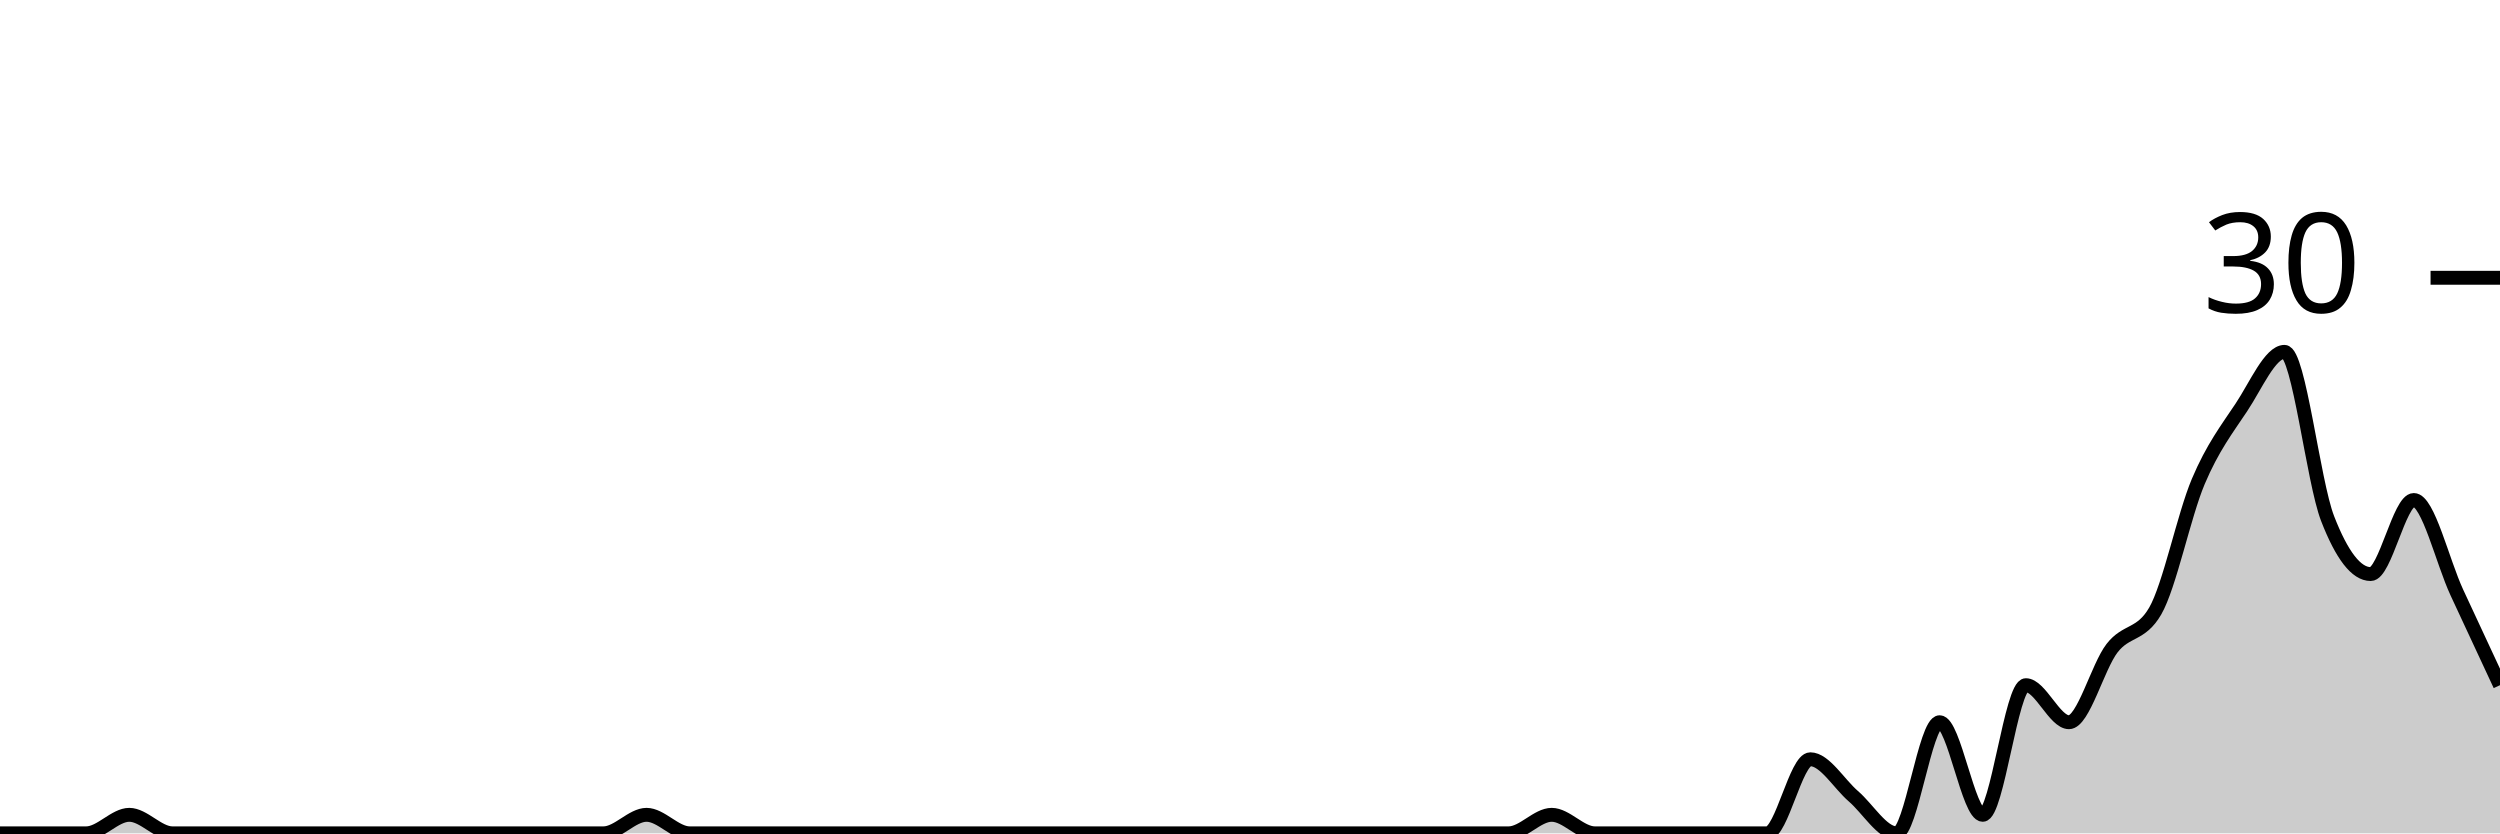
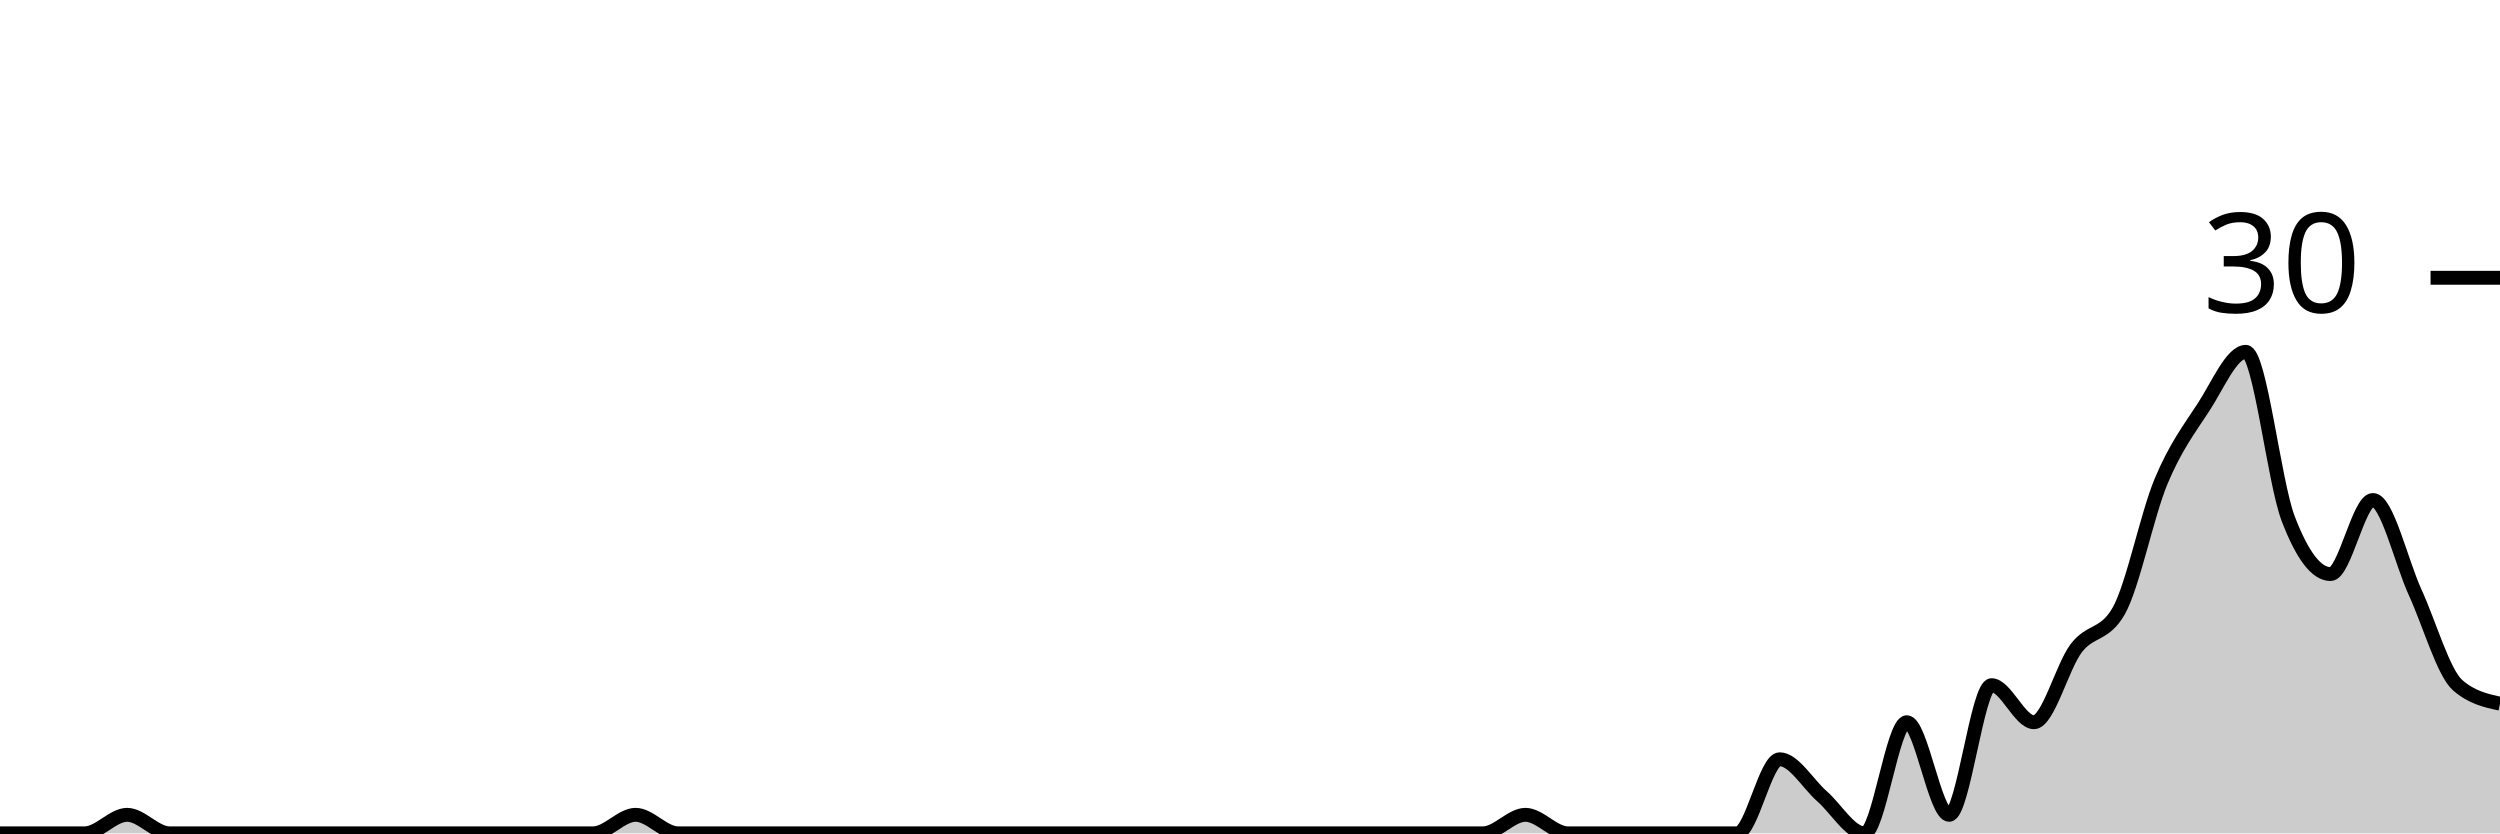
<svg xmlns="http://www.w3.org/2000/svg" viewBox="0 0 180 60">
  <g transform="translate(0,20)">
-     <path class="area" fill="rgba(0, 0, 0, 0.2)" d="M0,40C1.034,40,2.069,40,3.103,40C4.138,40,5.172,40,6.207,40C7.241,40,8.276,38.667,9.31,38.667C10.345,38.667,11.379,40,12.414,40C13.448,40,14.483,40,15.517,40C16.552,40,17.586,40,18.621,40C19.655,40,20.69,40,21.724,40C22.759,40,23.793,40,24.828,40C25.862,40,26.897,40,27.931,40C28.966,40,30,40,31.034,40C32.069,40,33.103,40,34.138,40C35.172,40,36.207,40,37.241,40C38.276,40,39.31,40,40.345,40C41.379,40,42.414,40,43.448,40C44.483,40,45.517,38.667,46.552,38.667C47.586,38.667,48.621,40,49.655,40C50.69,40,51.724,40,52.759,40C53.793,40,54.828,40,55.862,40C56.897,40,57.931,40,58.966,40C60,40,61.034,40,62.069,40C63.103,40,64.138,40,65.172,40C66.207,40,67.241,40,68.276,40C69.31,40,70.345,40,71.379,40C72.414,40,73.448,40,74.483,40C75.517,40,76.552,40,77.586,40C78.621,40,79.655,40,80.69,40C81.724,40,82.759,40,83.793,40C84.828,40,85.862,40,86.897,40C87.931,40,88.966,40,90,40C91.034,40,92.069,40,93.103,40C94.138,40,95.172,40,96.207,40C97.241,40,98.276,40,99.31,40C100.345,40,101.379,40,102.414,40C103.448,40,104.483,40,105.517,40C106.552,40,107.586,40,108.621,40C109.655,40,110.69,38.667,111.724,38.667C112.759,38.667,113.793,40,114.828,40C115.862,40,116.897,40,117.931,40C118.966,40,120,40,121.034,40C122.069,40,123.103,40,124.138,40C125.172,40,126.207,40,127.241,40C128.276,40,129.31,34.667,130.345,34.667C131.379,34.667,132.414,36.444,133.448,37.333C134.483,38.222,135.517,40,136.552,40C137.586,40,138.621,32,139.655,32C140.69,32,141.724,38.667,142.759,38.667C143.793,38.667,144.828,29.333,145.862,29.333C146.897,29.333,147.931,32,148.966,32C150,32,151.034,28,152.069,26.667C153.103,25.333,154.138,25.778,155.172,24C156.207,22.222,157.241,17.111,158.276,14.667C159.31,12.222,160.345,10.889,161.379,9.333C162.414,7.778,163.448,5.333,164.483,5.333C165.517,5.333,166.552,14.667,167.586,17.333C168.621,20,169.655,21.333,170.69,21.333C171.724,21.333,172.759,16,173.793,16C174.828,16,175.862,20.444,176.897,22.667C177.931,24.889,178.966,27.111,180,29.333L180,40C178.966,40,177.931,40,176.897,40C175.862,40,174.828,40,173.793,40C172.759,40,171.724,40,170.69,40C169.655,40,168.621,40,167.586,40C166.552,40,165.517,40,164.483,40C163.448,40,162.414,40,161.379,40C160.345,40,159.31,40,158.276,40C157.241,40,156.207,40,155.172,40C154.138,40,153.103,40,152.069,40C151.034,40,150,40,148.966,40C147.931,40,146.897,40,145.862,40C144.828,40,143.793,40,142.759,40C141.724,40,140.69,40,139.655,40C138.621,40,137.586,40,136.552,40C135.517,40,134.483,40,133.448,40C132.414,40,131.379,40,130.345,40C129.31,40,128.276,40,127.241,40C126.207,40,125.172,40,124.138,40C123.103,40,122.069,40,121.034,40C120,40,118.966,40,117.931,40C116.897,40,115.862,40,114.828,40C113.793,40,112.759,40,111.724,40C110.69,40,109.655,40,108.621,40C107.586,40,106.552,40,105.517,40C104.483,40,103.448,40,102.414,40C101.379,40,100.345,40,99.31,40C98.276,40,97.241,40,96.207,40C95.172,40,94.138,40,93.103,40C92.069,40,91.034,40,90,40C88.966,40,87.931,40,86.897,40C85.862,40,84.828,40,83.793,40C82.759,40,81.724,40,80.69,40C79.655,40,78.621,40,77.586,40C76.552,40,75.517,40,74.483,40C73.448,40,72.414,40,71.379,40C70.345,40,69.31,40,68.276,40C67.241,40,66.207,40,65.172,40C64.138,40,63.103,40,62.069,40C61.034,40,60,40,58.966,40C57.931,40,56.897,40,55.862,40C54.828,40,53.793,40,52.759,40C51.724,40,50.69,40,49.655,40C48.621,40,47.586,40,46.552,40C45.517,40,44.483,40,43.448,40C42.414,40,41.379,40,40.345,40C39.31,40,38.276,40,37.241,40C36.207,40,35.172,40,34.138,40C33.103,40,32.069,40,31.034,40C30,40,28.966,40,27.931,40C26.897,40,25.862,40,24.828,40C23.793,40,22.759,40,21.724,40C20.69,40,19.655,40,18.621,40C17.586,40,16.552,40,15.517,40C14.483,40,13.448,40,12.414,40C11.379,40,10.345,40,9.31,40C8.276,40,7.241,40,6.207,40C5.172,40,4.138,40,3.103,40C2.069,40,1.034,40,0,40Z" />
-     <path class="line" stroke="black" fill="none" d="M0,40C1.034,40,2.069,40,3.103,40C4.138,40,5.172,40,6.207,40C7.241,40,8.276,38.667,9.31,38.667C10.345,38.667,11.379,40,12.414,40C13.448,40,14.483,40,15.517,40C16.552,40,17.586,40,18.621,40C19.655,40,20.69,40,21.724,40C22.759,40,23.793,40,24.828,40C25.862,40,26.897,40,27.931,40C28.966,40,30,40,31.034,40C32.069,40,33.103,40,34.138,40C35.172,40,36.207,40,37.241,40C38.276,40,39.31,40,40.345,40C41.379,40,42.414,40,43.448,40C44.483,40,45.517,38.667,46.552,38.667C47.586,38.667,48.621,40,49.655,40C50.69,40,51.724,40,52.759,40C53.793,40,54.828,40,55.862,40C56.897,40,57.931,40,58.966,40C60,40,61.034,40,62.069,40C63.103,40,64.138,40,65.172,40C66.207,40,67.241,40,68.276,40C69.31,40,70.345,40,71.379,40C72.414,40,73.448,40,74.483,40C75.517,40,76.552,40,77.586,40C78.621,40,79.655,40,80.69,40C81.724,40,82.759,40,83.793,40C84.828,40,85.862,40,86.897,40C87.931,40,88.966,40,90,40C91.034,40,92.069,40,93.103,40C94.138,40,95.172,40,96.207,40C97.241,40,98.276,40,99.31,40C100.345,40,101.379,40,102.414,40C103.448,40,104.483,40,105.517,40C106.552,40,107.586,40,108.621,40C109.655,40,110.69,38.667,111.724,38.667C112.759,38.667,113.793,40,114.828,40C115.862,40,116.897,40,117.931,40C118.966,40,120,40,121.034,40C122.069,40,123.103,40,124.138,40C125.172,40,126.207,40,127.241,40C128.276,40,129.31,34.667,130.345,34.667C131.379,34.667,132.414,36.444,133.448,37.333C134.483,38.222,135.517,40,136.552,40C137.586,40,138.621,32,139.655,32C140.69,32,141.724,38.667,142.759,38.667C143.793,38.667,144.828,29.333,145.862,29.333C146.897,29.333,147.931,32,148.966,32C150,32,151.034,28,152.069,26.667C153.103,25.333,154.138,25.778,155.172,24C156.207,22.222,157.241,17.111,158.276,14.667C159.31,12.222,160.345,10.889,161.379,9.333C162.414,7.778,163.448,5.333,164.483,5.333C165.517,5.333,166.552,14.667,167.586,17.333C168.621,20,169.655,21.333,170.69,21.333C171.724,21.333,172.759,16,173.793,16C174.828,16,175.862,20.444,176.897,22.667C177.931,24.889,178.966,27.111,180,29.333" />
+     <path class="area" fill="rgba(0, 0, 0, 0.2)" d="M0,40C1.017,40,2.034,40,3.051,40C4.068,40,5.085,40,6.102,40C7.119,40,8.136,38.667,9.153,38.667C10.169,38.667,11.186,40,12.203,40C13.22,40,14.237,40,15.254,40C16.271,40,17.288,40,18.305,40C19.322,40,20.339,40,21.356,40C22.373,40,23.39,40,24.407,40C25.424,40,26.441,40,27.458,40C28.475,40,29.492,40,30.508,40C31.525,40,32.542,40,33.559,40C34.576,40,35.593,40,36.61,40C37.627,40,38.644,40,39.661,40C40.678,40,41.695,40,42.712,40C43.729,40,44.746,38.667,45.763,38.667C46.78,38.667,47.797,40,48.814,40C49.831,40,50.847,40,51.864,40C52.881,40,53.898,40,54.915,40C55.932,40,56.949,40,57.966,40C58.983,40,60,40,61.017,40C62.034,40,63.051,40,64.068,40C65.085,40,66.102,40,67.119,40C68.136,40,69.153,40,70.169,40C71.186,40,72.203,40,73.22,40C74.237,40,75.254,40,76.271,40C77.288,40,78.305,40,79.322,40C80.339,40,81.356,40,82.373,40C83.39,40,84.407,40,85.424,40C86.441,40,87.458,40,88.475,40C89.492,40,90.508,40,91.525,40C92.542,40,93.559,40,94.576,40C95.593,40,96.61,40,97.627,40C98.644,40,99.661,40,100.678,40C101.695,40,102.712,40,103.729,40C104.746,40,105.763,40,106.78,40C107.797,40,108.814,38.667,109.831,38.667C110.847,38.667,111.864,40,112.881,40C113.898,40,114.915,40,115.932,40C116.949,40,117.966,40,118.983,40C120,40,121.017,40,122.034,40C123.051,40,124.068,40,125.085,40C126.102,40,127.119,34.667,128.136,34.667C129.153,34.667,130.169,36.444,131.186,37.333C132.203,38.222,133.22,40,134.237,40C135.254,40,136.271,32,137.288,32C138.305,32,139.322,38.667,140.339,38.667C141.356,38.667,142.373,29.333,143.39,29.333C144.407,29.333,145.424,32,146.441,32C147.458,32,148.475,28,149.492,26.667C150.508,25.333,151.525,25.778,152.542,24C153.559,22.222,154.576,17.111,155.593,14.667C156.61,12.222,157.627,10.889,158.644,9.333C159.661,7.778,160.678,5.333,161.695,5.333C162.712,5.333,163.729,14.667,164.746,17.333C165.763,20,166.78,21.333,167.797,21.333C168.814,21.333,169.831,16,170.847,16C171.864,16,172.881,20.444,173.898,22.667C174.915,24.889,175.932,28.444,176.949,29.333C177.966,30.222,178.983,30.444,180,30.667L180,40C178.983,40,177.966,40,176.949,40C175.932,40,174.915,40,173.898,40C172.881,40,171.864,40,170.847,40C169.831,40,168.814,40,167.797,40C166.78,40,165.763,40,164.746,40C163.729,40,162.712,40,161.695,40C160.678,40,159.661,40,158.644,40C157.627,40,156.61,40,155.593,40C154.576,40,153.559,40,152.542,40C151.525,40,150.508,40,149.492,40C148.475,40,147.458,40,146.441,40C145.424,40,144.407,40,143.39,40C142.373,40,141.356,40,140.339,40C139.322,40,138.305,40,137.288,40C136.271,40,135.254,40,134.237,40C133.22,40,132.203,40,131.186,40C130.169,40,129.153,40,128.136,40C127.119,40,126.102,40,125.085,40C124.068,40,123.051,40,122.034,40C121.017,40,120,40,118.983,40C117.966,40,116.949,40,115.932,40C114.915,40,113.898,40,112.881,40C111.864,40,110.847,40,109.831,40C108.814,40,107.797,40,106.78,40C105.763,40,104.746,40,103.729,40C102.712,40,101.695,40,100.678,40C99.661,40,98.644,40,97.627,40C96.61,40,95.593,40,94.576,40C93.559,40,92.542,40,91.525,40C90.508,40,89.492,40,88.475,40C87.458,40,86.441,40,85.424,40C84.407,40,83.39,40,82.373,40C81.356,40,80.339,40,79.322,40C78.305,40,77.288,40,76.271,40C75.254,40,74.237,40,73.22,40C72.203,40,71.186,40,70.169,40C69.153,40,68.136,40,67.119,40C66.102,40,65.085,40,64.068,40C63.051,40,62.034,40,61.017,40C60,40,58.983,40,57.966,40C56.949,40,55.932,40,54.915,40C53.898,40,52.881,40,51.864,40C50.847,40,49.831,40,48.814,40C47.797,40,46.78,40,45.763,40C44.746,40,43.729,40,42.712,40C41.695,40,40.678,40,39.661,40C38.644,40,37.627,40,36.61,40C35.593,40,34.576,40,33.559,40C32.542,40,31.525,40,30.508,40C29.492,40,28.475,40,27.458,40C26.441,40,25.424,40,24.407,40C23.39,40,22.373,40,21.356,40C20.339,40,19.322,40,18.305,40C17.288,40,16.271,40,15.254,40C14.237,40,13.22,40,12.203,40C11.186,40,10.169,40,9.153,40C8.136,40,7.119,40,6.102,40C5.085,40,4.068,40,3.051,40C2.034,40,1.017,40,0,40Z" />
+     <path class="line" stroke="black" fill="none" d="M0,40C1.017,40,2.034,40,3.051,40C4.068,40,5.085,40,6.102,40C7.119,40,8.136,38.667,9.153,38.667C10.169,38.667,11.186,40,12.203,40C13.22,40,14.237,40,15.254,40C16.271,40,17.288,40,18.305,40C19.322,40,20.339,40,21.356,40C22.373,40,23.39,40,24.407,40C25.424,40,26.441,40,27.458,40C28.475,40,29.492,40,30.508,40C31.525,40,32.542,40,33.559,40C34.576,40,35.593,40,36.61,40C37.627,40,38.644,40,39.661,40C40.678,40,41.695,40,42.712,40C43.729,40,44.746,38.667,45.763,38.667C46.78,38.667,47.797,40,48.814,40C49.831,40,50.847,40,51.864,40C52.881,40,53.898,40,54.915,40C55.932,40,56.949,40,57.966,40C58.983,40,60,40,61.017,40C62.034,40,63.051,40,64.068,40C65.085,40,66.102,40,67.119,40C68.136,40,69.153,40,70.169,40C71.186,40,72.203,40,73.22,40C74.237,40,75.254,40,76.271,40C77.288,40,78.305,40,79.322,40C80.339,40,81.356,40,82.373,40C83.39,40,84.407,40,85.424,40C86.441,40,87.458,40,88.475,40C89.492,40,90.508,40,91.525,40C92.542,40,93.559,40,94.576,40C95.593,40,96.61,40,97.627,40C98.644,40,99.661,40,100.678,40C101.695,40,102.712,40,103.729,40C104.746,40,105.763,40,106.78,40C107.797,40,108.814,38.667,109.831,38.667C110.847,38.667,111.864,40,112.881,40C113.898,40,114.915,40,115.932,40C116.949,40,117.966,40,118.983,40C120,40,121.017,40,122.034,40C123.051,40,124.068,40,125.085,40C126.102,40,127.119,34.667,128.136,34.667C129.153,34.667,130.169,36.444,131.186,37.333C132.203,38.222,133.22,40,134.237,40C135.254,40,136.271,32,137.288,32C138.305,32,139.322,38.667,140.339,38.667C141.356,38.667,142.373,29.333,143.39,29.333C144.407,29.333,145.424,32,146.441,32C147.458,32,148.475,28,149.492,26.667C150.508,25.333,151.525,25.778,152.542,24C153.559,22.222,154.576,17.111,155.593,14.667C156.61,12.222,157.627,10.889,158.644,9.333C159.661,7.778,160.678,5.333,161.695,5.333C162.712,5.333,163.729,14.667,164.746,17.333C165.763,20,166.78,21.333,167.797,21.333C168.814,21.333,169.831,16,170.847,16C171.864,16,172.881,20.444,173.898,22.667C174.915,24.889,175.932,28.444,176.949,29.333C177.966,30.222,178.983,30.444,180,30.667" />
    <path class="axis-ceiling" stroke-width="1" stroke="black" fill="none" d="M175,0L180,0" />
    <text class="axis-ceiling-label" font-family="sans-serif" text-anchor="end" font-size="10px" x="170" y="2.5">30</text>
  </g>
</svg>
